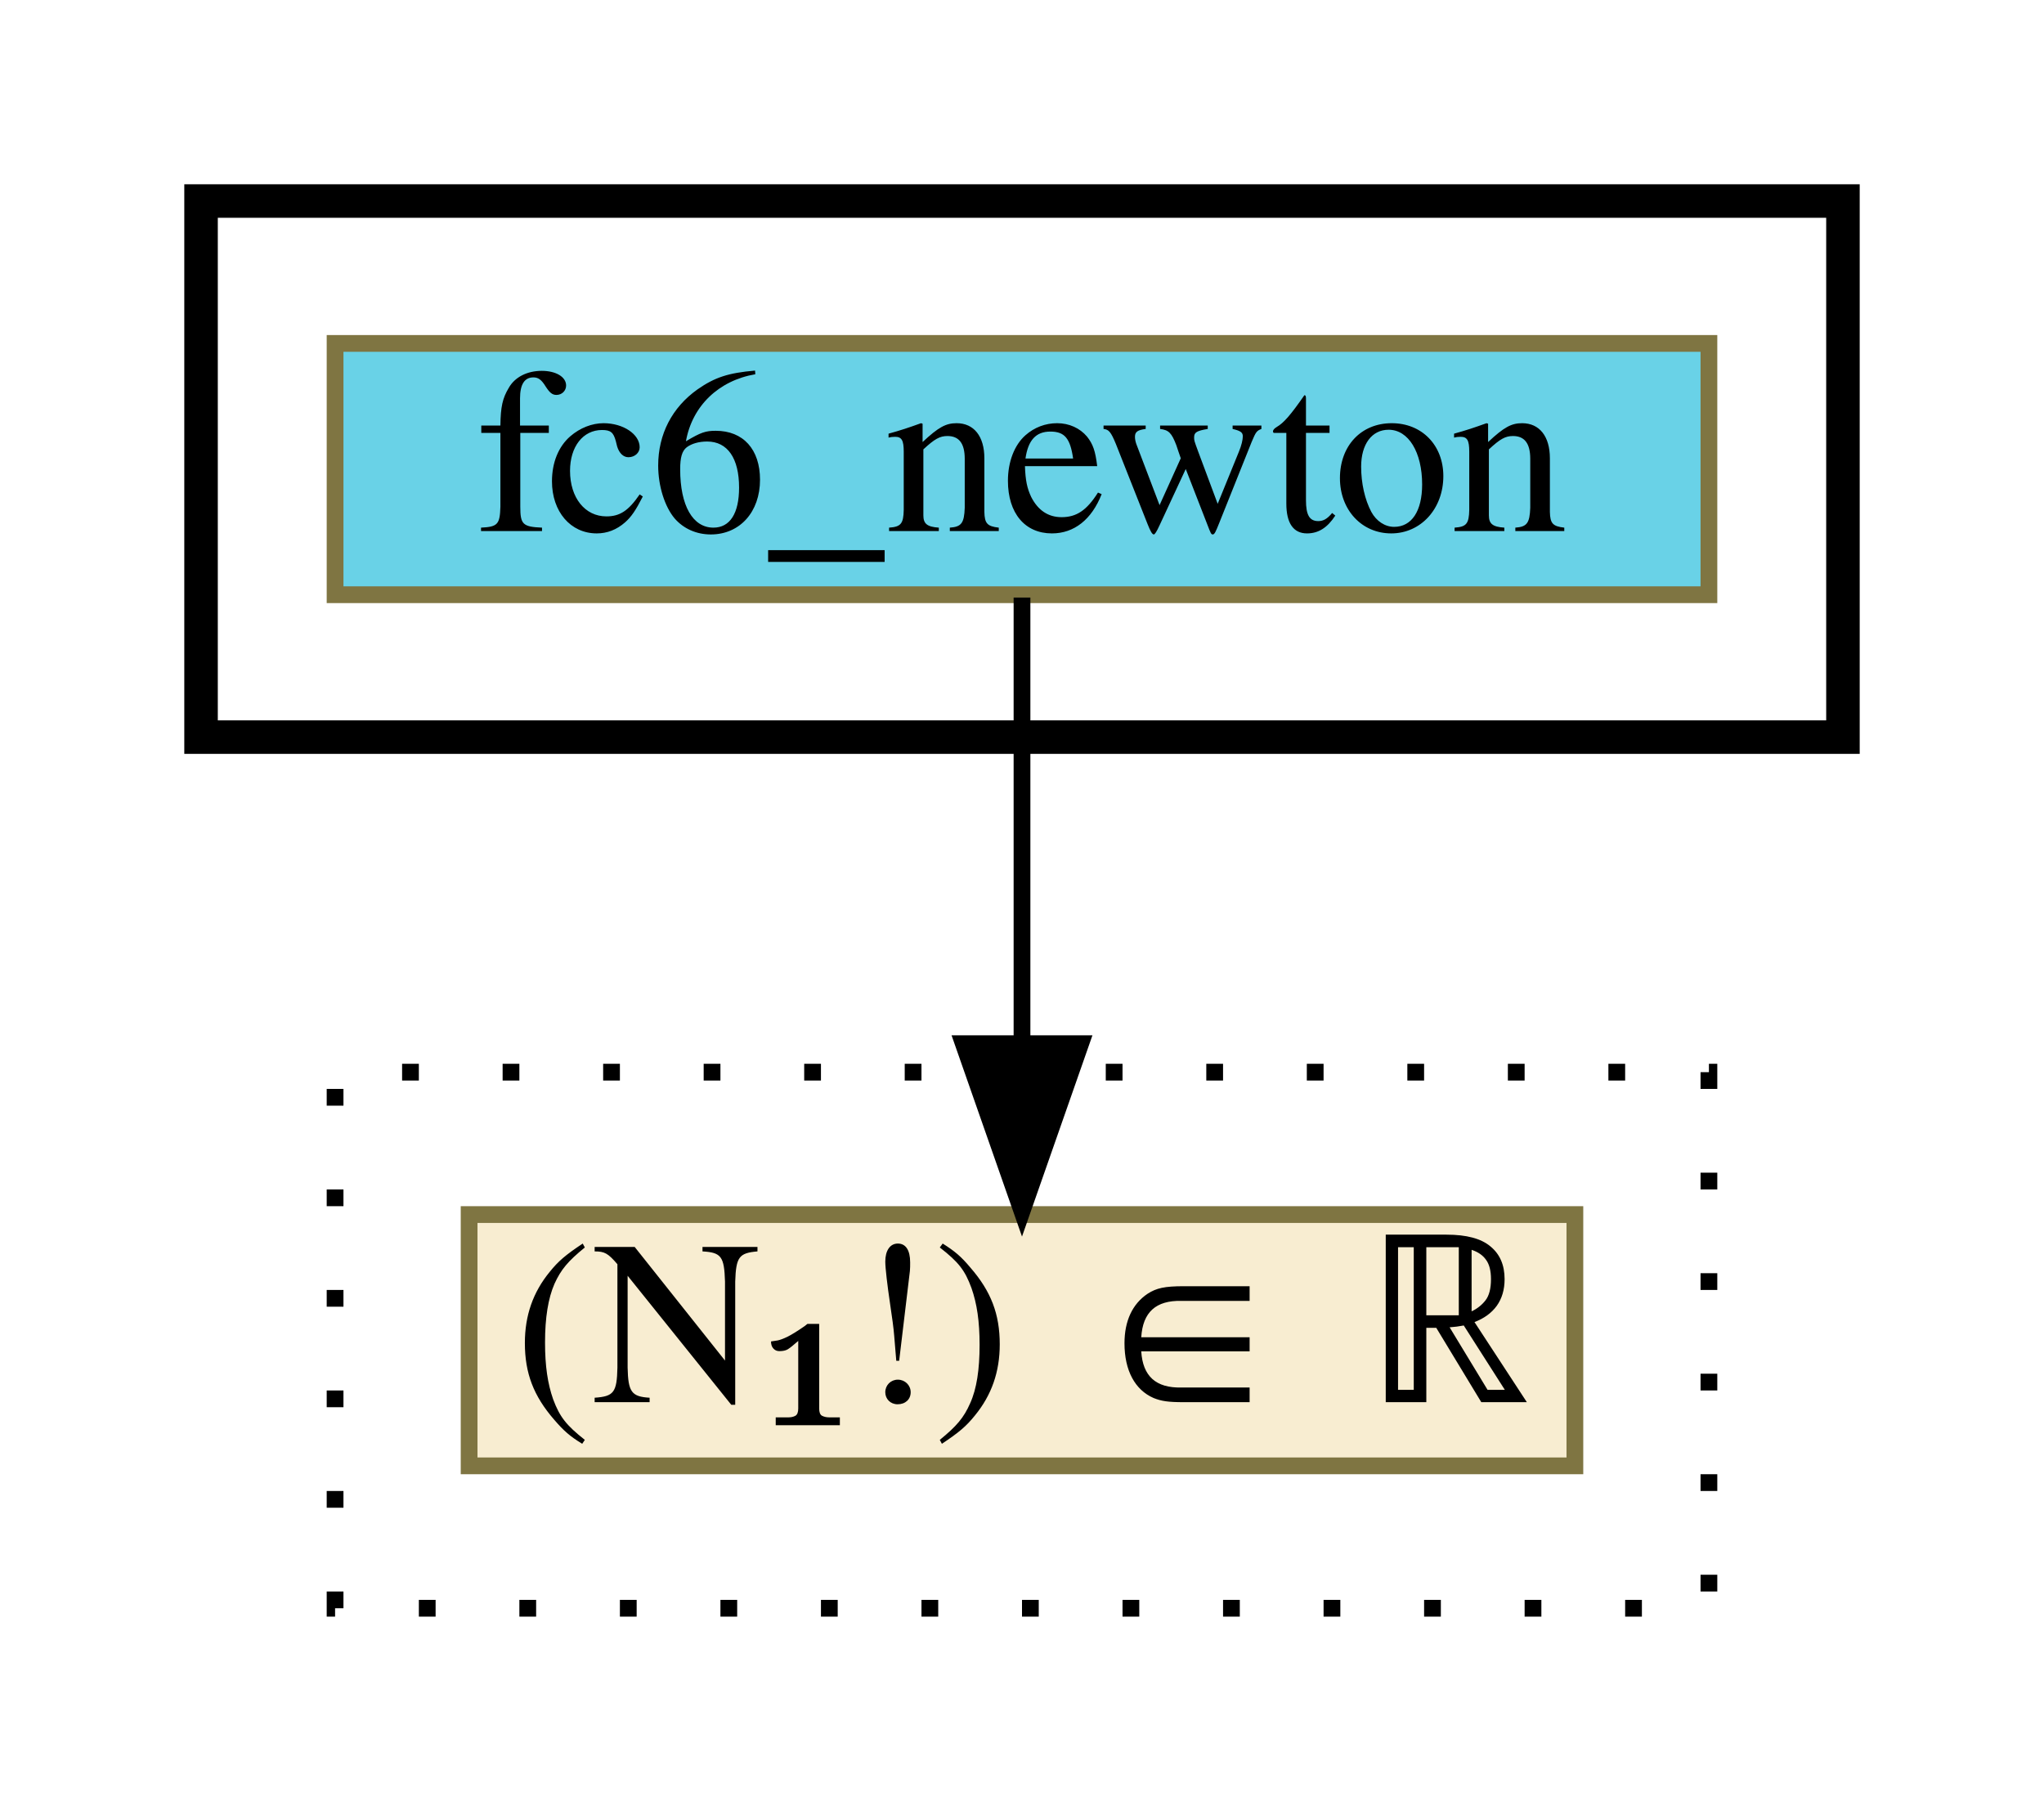
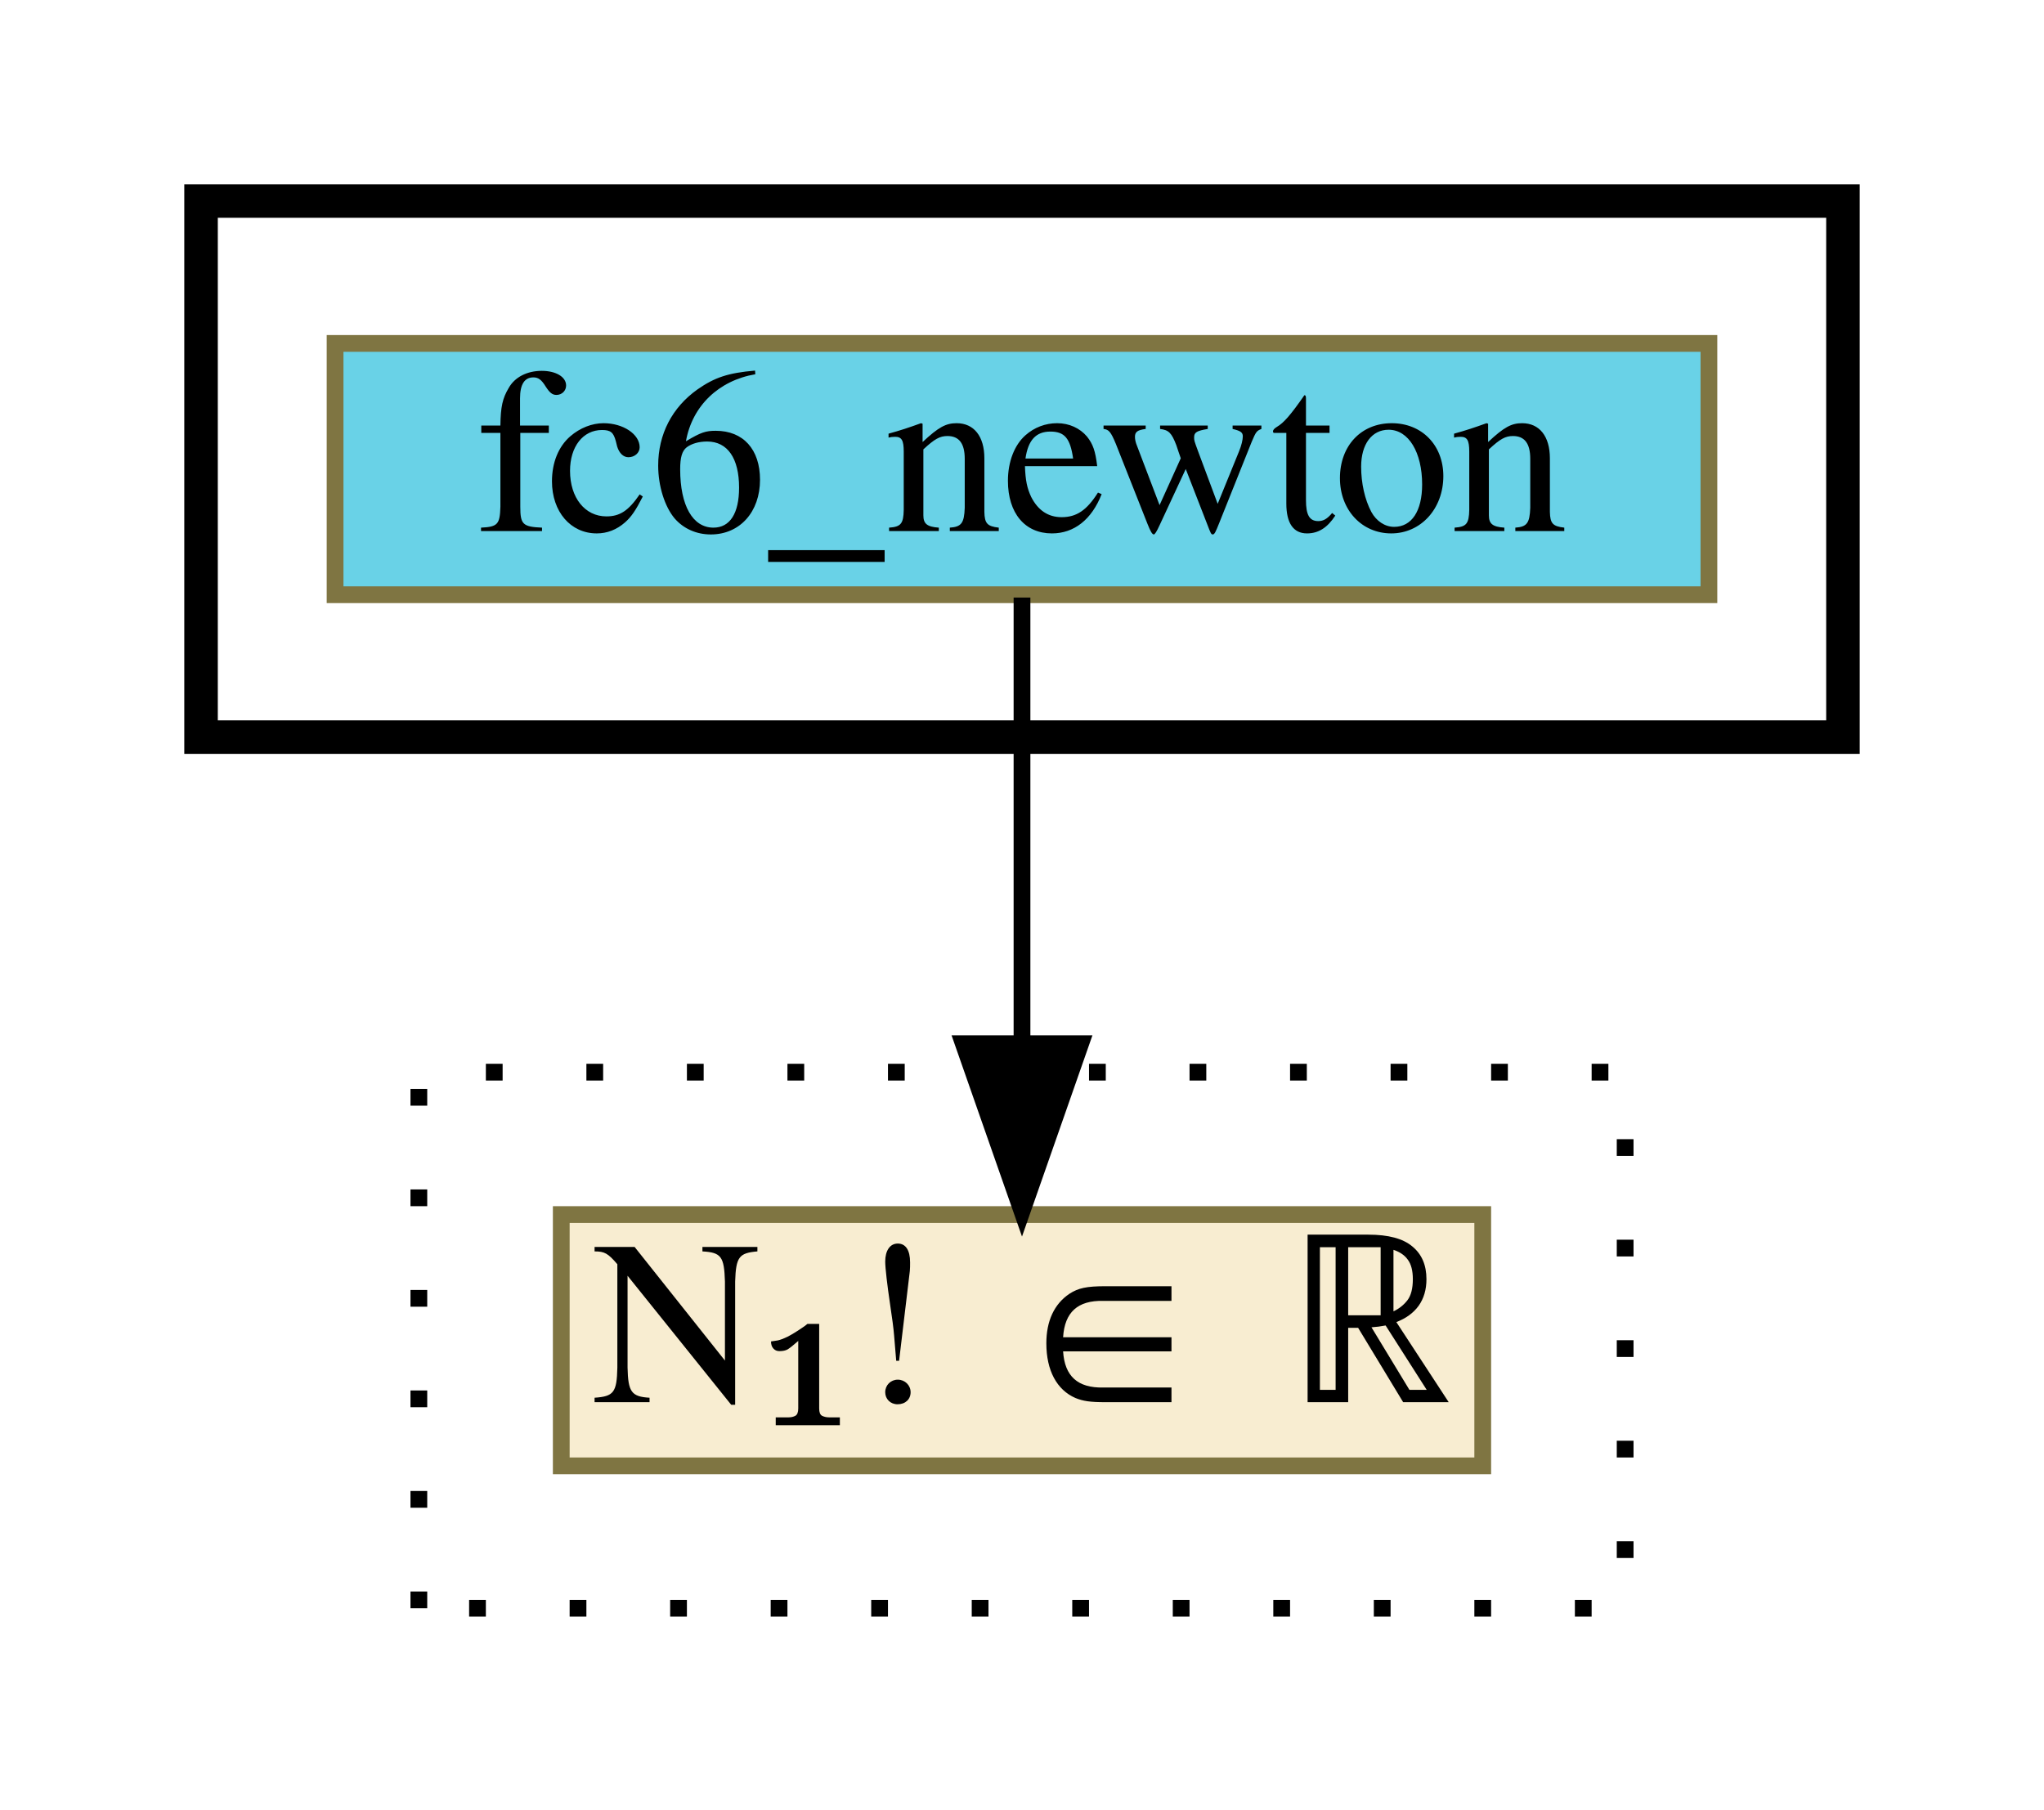
<svg xmlns="http://www.w3.org/2000/svg" xmlns:xlink="http://www.w3.org/1999/xlink" width="122pt" height="108pt" viewBox="0.00 0.00 122.00 108.00">
  <g id="graph0" class="graph" transform="scale(1 1) rotate(0) translate(4 104)">
    <g id="clust1" class="cluster">
      <polygon fill="transparent" stroke="black" stroke-width="2" points="8,-60 8,-92 106,-92 106,-60 8,-60" />
    </g>
    <g id="clust2" class="cluster">
-       <polygon fill="transparent" stroke="black" stroke-dasharray="1,5" points="16,-8 16,-40 98,-40 98,-8 16,-8" />
+       <polygon fill="transparent" stroke="black" stroke-dasharray="1,5" points="21,-8 21,-40 93,-40 93,-8 21,-8" />
    </g>
    <g id="node1" class="node">
      <g id="a_node1">
        <a xlink:href="fc6_newton.html" xlink:title="fc6_newton" target="_parent">
          <polygon fill="#69d2e7" stroke="#7f7542" points="16,-68.5 16,-83.5 98,-83.5 98,-68.5 16,-68.5" />
          <text text-anchor="middle" x="57" y="-72.3" font-family="Times,serif" font-size="14.00">fc6_newton</text>
        </a>
      </g>
    </g>
    <g id="node2" class="node">
      <g id="a_node2">
-         <a xlink:href="c_0_145.html" xlink:title="{(N₁!) ∈ ℝ}" target="_parent">
-           <polygon fill="#f8edd1" stroke="#7f7542" points="24,-16.5 24,-31.5 90,-31.5 90,-16.5 24,-16.5" />
-           <text text-anchor="middle" x="57" y="-20.3" font-family="Times,serif" font-size="14.00">(N₁!) ∈ ℝ</text>
+         <a xlink:href="c_0_145.html" xlink:title="{N₁! ∈ ℝ}" target="_parent">
+           <polygon fill="#f8edd1" stroke="#7f7542" points="29.5,-16.5 29.5,-31.5 84.5,-31.5 84.5,-16.5 29.5,-16.5" />
+           <text text-anchor="middle" x="57" y="-20.3" font-family="Times,serif" font-size="14.00">N₁! ∈ ℝ</text>
        </a>
      </g>
    </g>
    <g id="edge1" class="edge">
      <path fill="none" stroke="black" d="M57,-68.33C57,-68.33 57,-41.7 57,-41.7" />
      <polygon fill="black" stroke="black" points="60.5,-41.7 57,-31.7 53.5,-41.7 60.5,-41.7" />
    </g>
  </g>
</svg>
